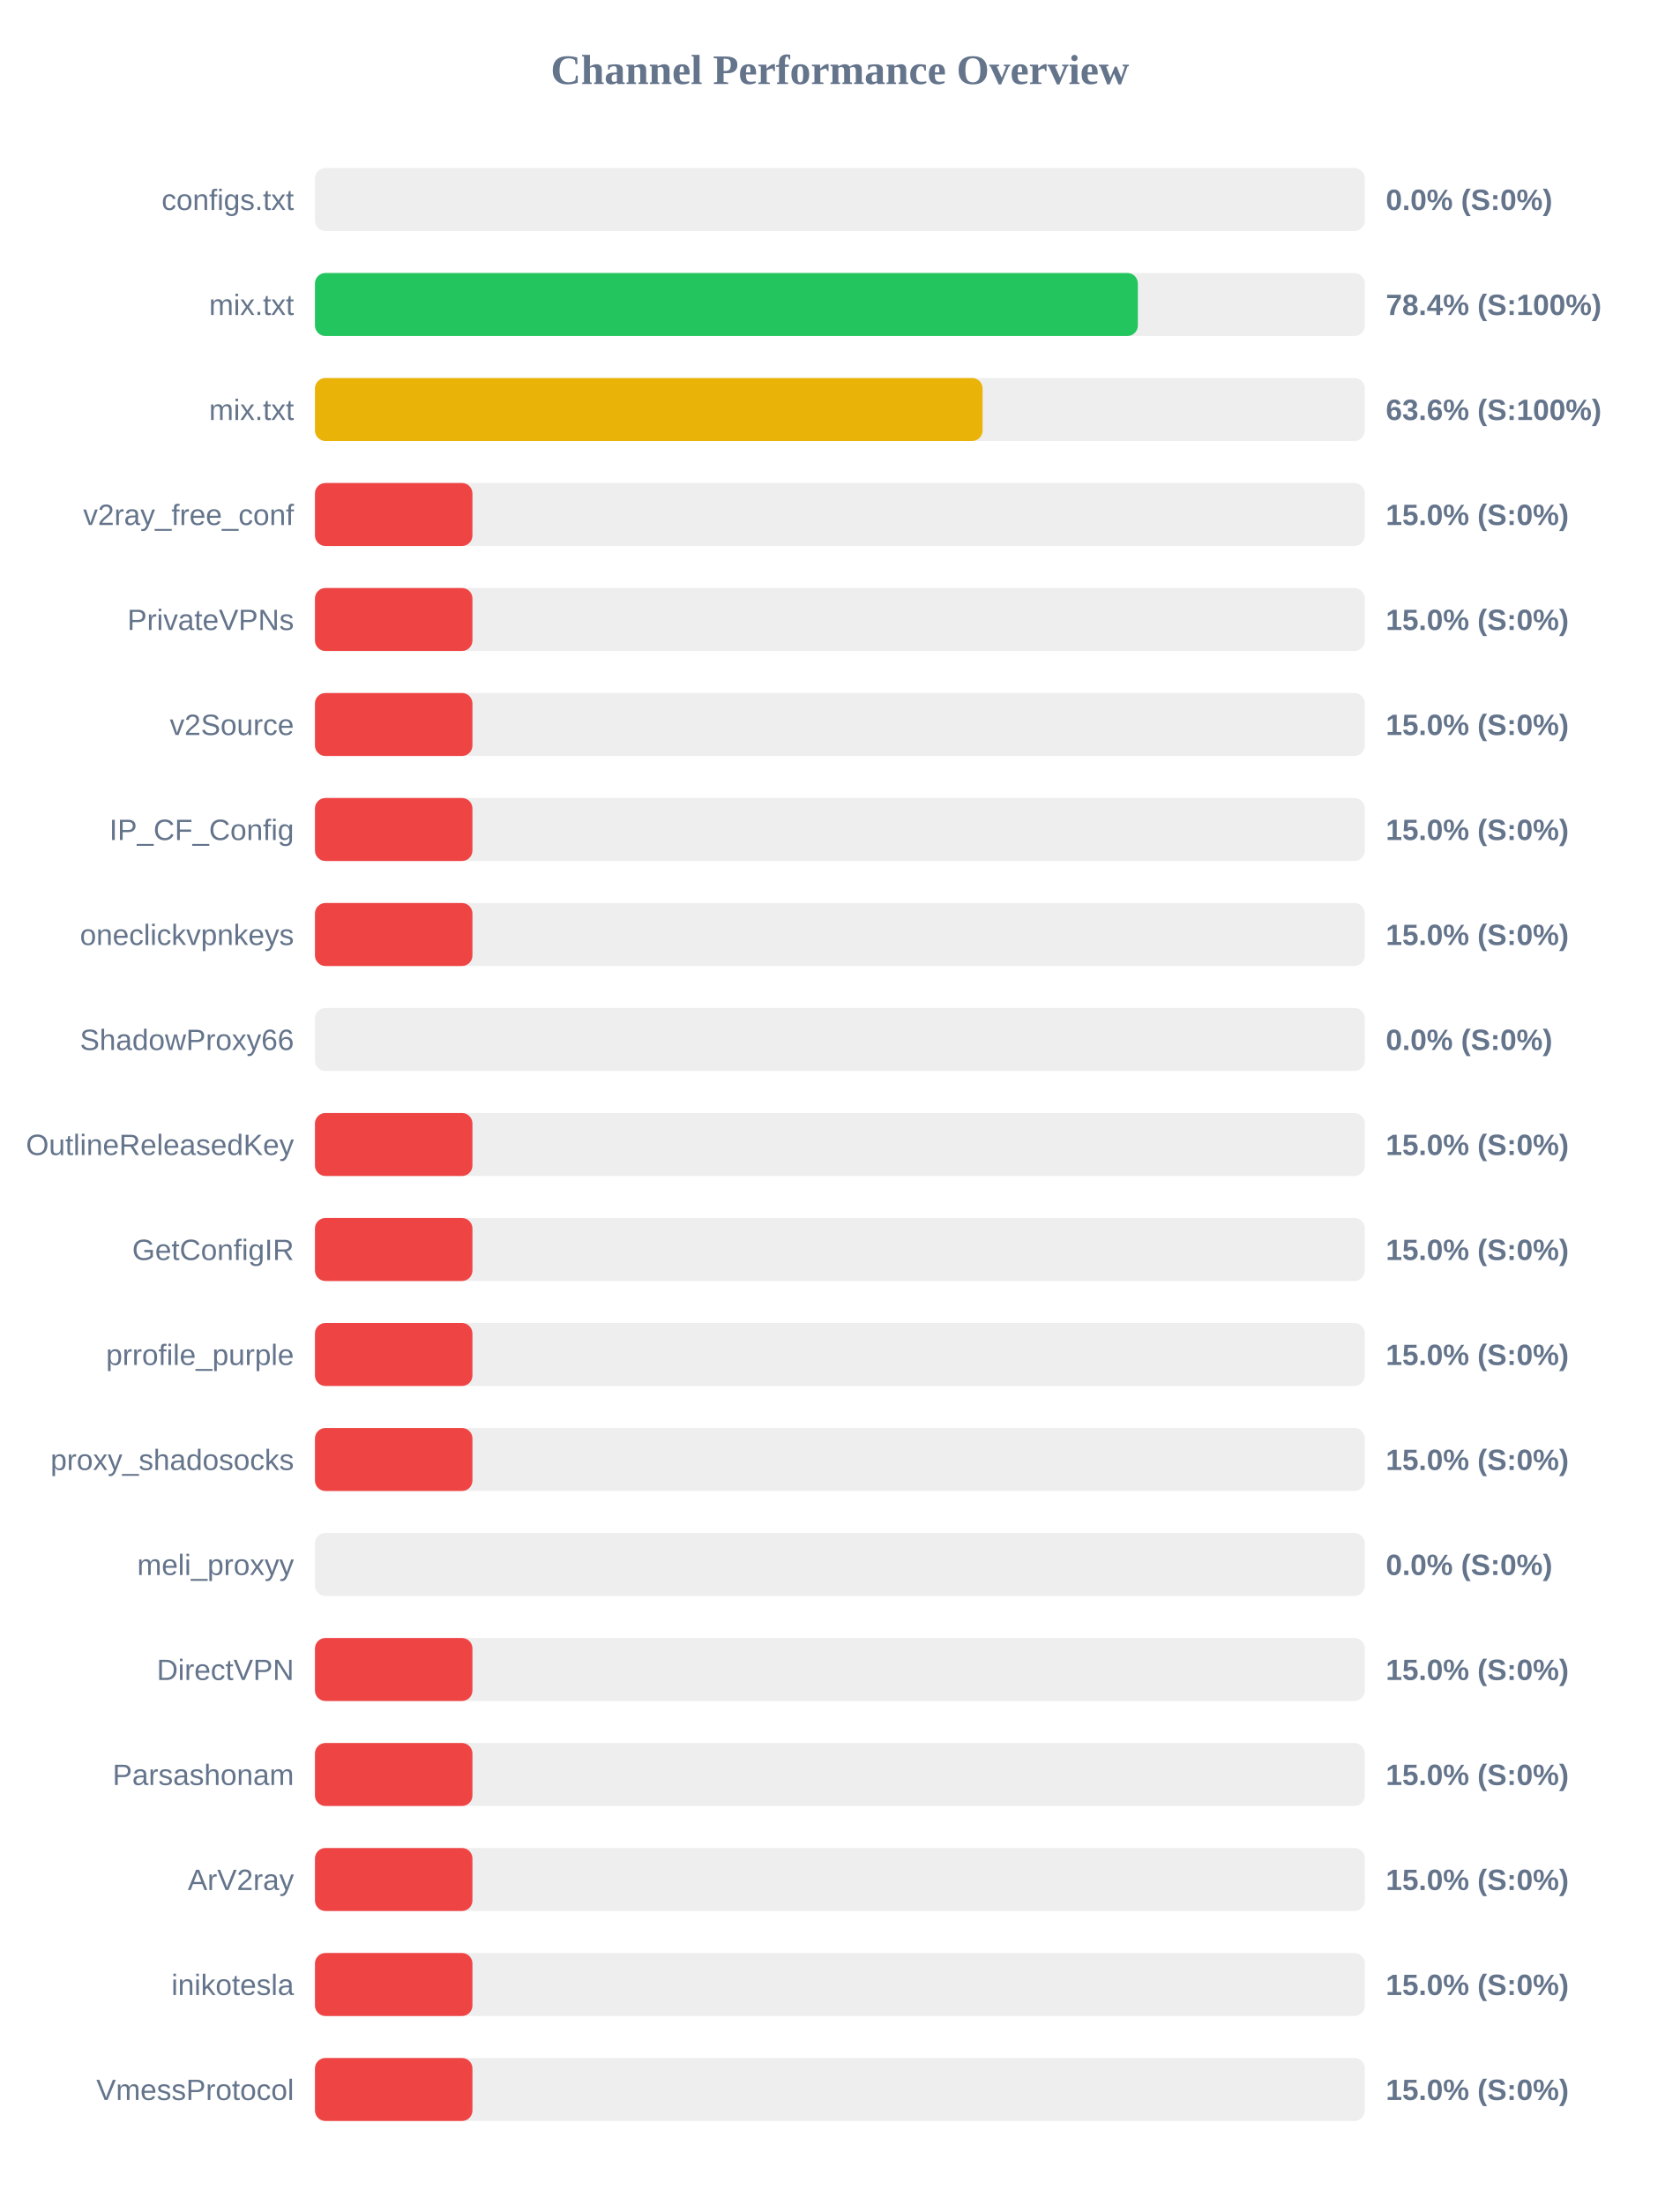
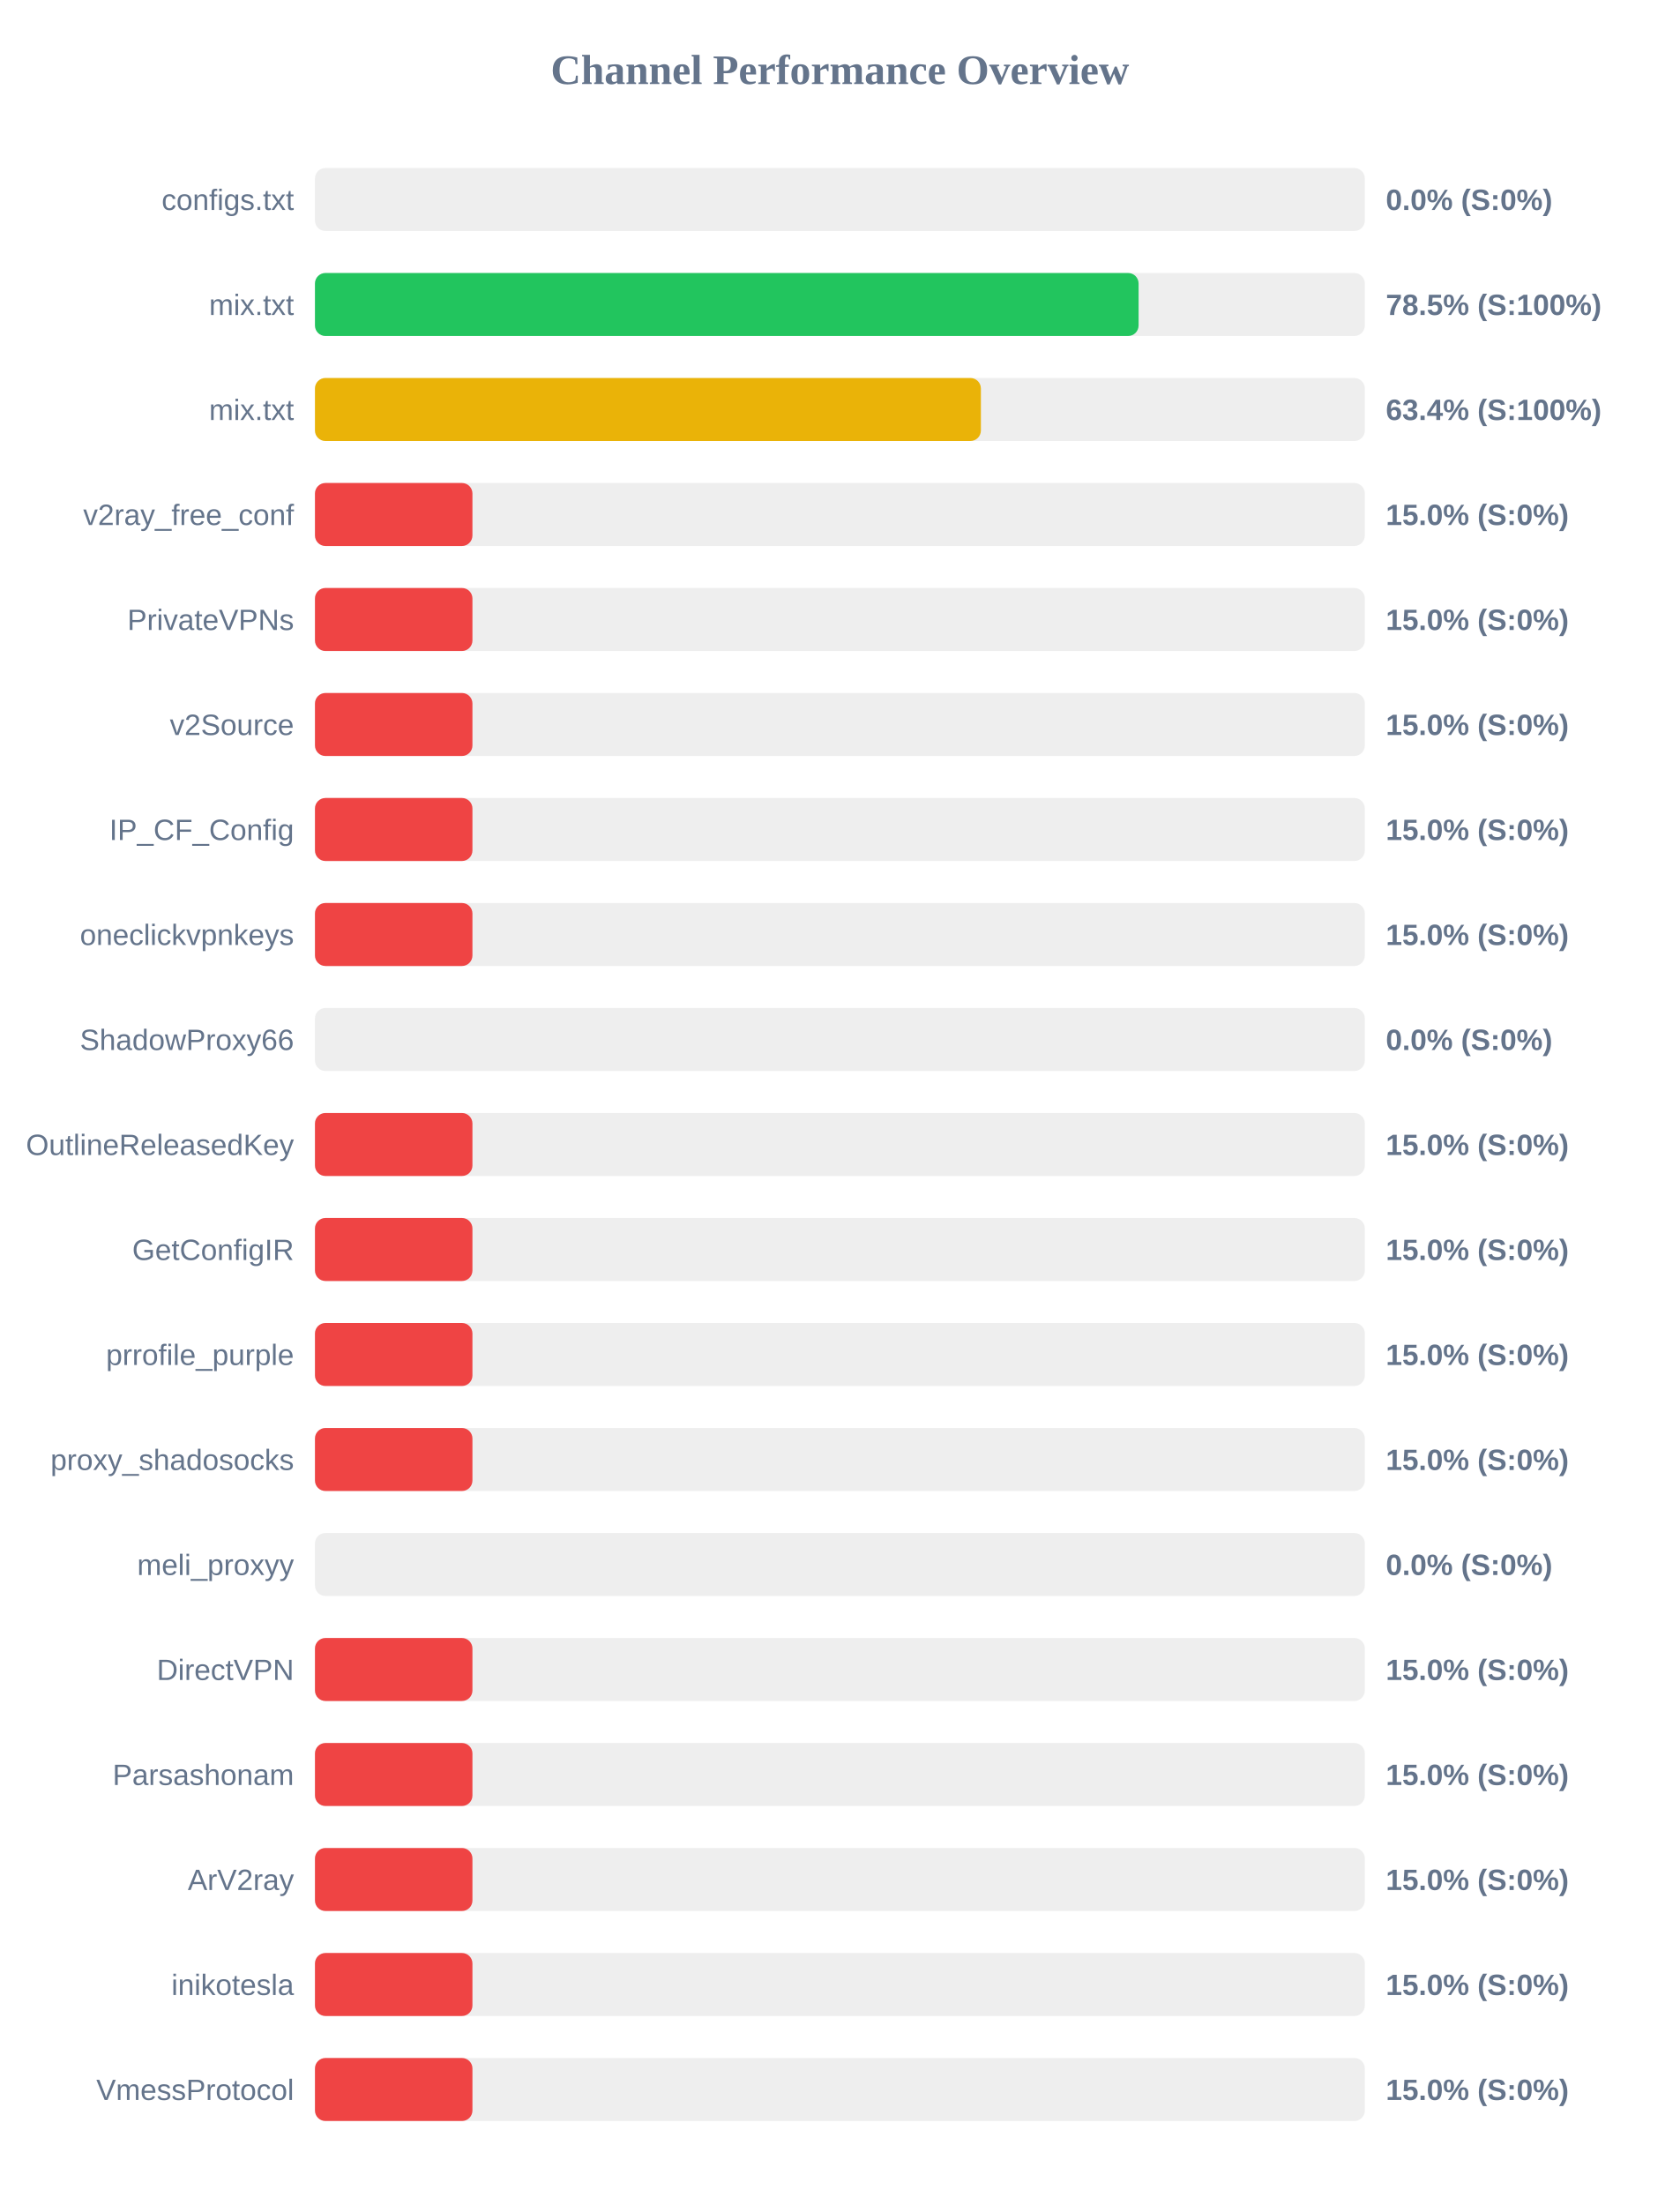
<svg xmlns="http://www.w3.org/2000/svg" width="800" height="1050" version="1.1">
  <style>
        .row { font: 14px Arial; fill: #64748b; }
        .score { font: bold 14px Arial; fill: #64748b; }
    </style>
  <text x="400" y="40" text-anchor="middle" font-size="20px" font-weight="bold" fill="#64748b">Channel Performance Overview</text>
  <rect x="150" y="80" width="500" height="30" fill="#eee" rx="5" />
  <rect x="150" y="80" width="0.0" height="30" fill="#ef4444" rx="5" />
  <text x="140" y="100" text-anchor="end" class="row">configs.txt</text>
  <text x="660" y="100" text-anchor="start" class="score">0.0% (S:0%)</text>
  <rect x="150" y="130" width="500" height="30" fill="#eee" rx="5" />
-   <rect x="150" y="130" width="391.9" height="30" fill="#22c55e" rx="5" />
+   <rect x="150" y="130" width="392.25" height="30" fill="#22c55e" rx="5" />
  <text x="140" y="150" text-anchor="end" class="row">mix.txt</text>
-   <text x="660" y="150" text-anchor="start" class="score">78.4% (S:100%)</text>
+   <text x="660" y="150" text-anchor="start" class="score">78.5% (S:100%)</text>
  <rect x="150" y="180" width="500" height="30" fill="#eee" rx="5" />
-   <rect x="150" y="180" width="317.95" height="30" fill="#eab308" rx="5" />
+   <rect x="150" y="180" width="317.15" height="30" fill="#eab308" rx="5" />
  <text x="140" y="200" text-anchor="end" class="row">mix.txt</text>
-   <text x="660" y="200" text-anchor="start" class="score">63.6% (S:100%)</text>
+   <text x="660" y="200" text-anchor="start" class="score">63.4% (S:100%)</text>
  <rect x="150" y="230" width="500" height="30" fill="#eee" rx="5" />
  <rect x="150" y="230" width="75.0" height="30" fill="#ef4444" rx="5" />
  <text x="140" y="250" text-anchor="end" class="row">v2ray_free_conf</text>
  <text x="660" y="250" text-anchor="start" class="score">15.0% (S:0%)</text>
  <rect x="150" y="280" width="500" height="30" fill="#eee" rx="5" />
  <rect x="150" y="280" width="75.0" height="30" fill="#ef4444" rx="5" />
  <text x="140" y="300" text-anchor="end" class="row">PrivateVPNs</text>
  <text x="660" y="300" text-anchor="start" class="score">15.0% (S:0%)</text>
  <rect x="150" y="330" width="500" height="30" fill="#eee" rx="5" />
  <rect x="150" y="330" width="75.0" height="30" fill="#ef4444" rx="5" />
  <text x="140" y="350" text-anchor="end" class="row">v2Source</text>
  <text x="660" y="350" text-anchor="start" class="score">15.0% (S:0%)</text>
  <rect x="150" y="380" width="500" height="30" fill="#eee" rx="5" />
  <rect x="150" y="380" width="75.0" height="30" fill="#ef4444" rx="5" />
  <text x="140" y="400" text-anchor="end" class="row">IP_CF_Config</text>
  <text x="660" y="400" text-anchor="start" class="score">15.0% (S:0%)</text>
  <rect x="150" y="430" width="500" height="30" fill="#eee" rx="5" />
  <rect x="150" y="430" width="75.0" height="30" fill="#ef4444" rx="5" />
  <text x="140" y="450" text-anchor="end" class="row">oneclickvpnkeys</text>
  <text x="660" y="450" text-anchor="start" class="score">15.0% (S:0%)</text>
  <rect x="150" y="480" width="500" height="30" fill="#eee" rx="5" />
  <rect x="150" y="480" width="0.0" height="30" fill="#ef4444" rx="5" />
  <text x="140" y="500" text-anchor="end" class="row">ShadowProxy66</text>
  <text x="660" y="500" text-anchor="start" class="score">0.0% (S:0%)</text>
  <rect x="150" y="530" width="500" height="30" fill="#eee" rx="5" />
  <rect x="150" y="530" width="75.0" height="30" fill="#ef4444" rx="5" />
  <text x="140" y="550" text-anchor="end" class="row">OutlineReleasedKey</text>
  <text x="660" y="550" text-anchor="start" class="score">15.0% (S:0%)</text>
  <rect x="150" y="580" width="500" height="30" fill="#eee" rx="5" />
  <rect x="150" y="580" width="75.0" height="30" fill="#ef4444" rx="5" />
  <text x="140" y="600" text-anchor="end" class="row">GetConfigIR</text>
  <text x="660" y="600" text-anchor="start" class="score">15.0% (S:0%)</text>
  <rect x="150" y="630" width="500" height="30" fill="#eee" rx="5" />
  <rect x="150" y="630" width="75.0" height="30" fill="#ef4444" rx="5" />
  <text x="140" y="650" text-anchor="end" class="row">prrofile_purple</text>
  <text x="660" y="650" text-anchor="start" class="score">15.0% (S:0%)</text>
  <rect x="150" y="680" width="500" height="30" fill="#eee" rx="5" />
  <rect x="150" y="680" width="75.0" height="30" fill="#ef4444" rx="5" />
  <text x="140" y="700" text-anchor="end" class="row">proxy_shadosocks</text>
  <text x="660" y="700" text-anchor="start" class="score">15.0% (S:0%)</text>
  <rect x="150" y="730" width="500" height="30" fill="#eee" rx="5" />
  <rect x="150" y="730" width="0.0" height="30" fill="#ef4444" rx="5" />
  <text x="140" y="750" text-anchor="end" class="row">meli_proxyy</text>
  <text x="660" y="750" text-anchor="start" class="score">0.0% (S:0%)</text>
  <rect x="150" y="780" width="500" height="30" fill="#eee" rx="5" />
  <rect x="150" y="780" width="75.0" height="30" fill="#ef4444" rx="5" />
  <text x="140" y="800" text-anchor="end" class="row">DirectVPN</text>
  <text x="660" y="800" text-anchor="start" class="score">15.0% (S:0%)</text>
  <rect x="150" y="830" width="500" height="30" fill="#eee" rx="5" />
  <rect x="150" y="830" width="75.0" height="30" fill="#ef4444" rx="5" />
  <text x="140" y="850" text-anchor="end" class="row">Parsashonam</text>
  <text x="660" y="850" text-anchor="start" class="score">15.0% (S:0%)</text>
  <rect x="150" y="880" width="500" height="30" fill="#eee" rx="5" />
  <rect x="150" y="880" width="75.0" height="30" fill="#ef4444" rx="5" />
  <text x="140" y="900" text-anchor="end" class="row">ArV2ray</text>
  <text x="660" y="900" text-anchor="start" class="score">15.0% (S:0%)</text>
  <rect x="150" y="930" width="500" height="30" fill="#eee" rx="5" />
  <rect x="150" y="930" width="75.0" height="30" fill="#ef4444" rx="5" />
  <text x="140" y="950" text-anchor="end" class="row">inikotesla</text>
  <text x="660" y="950" text-anchor="start" class="score">15.0% (S:0%)</text>
  <rect x="150" y="980" width="500" height="30" fill="#eee" rx="5" />
  <rect x="150" y="980" width="75.0" height="30" fill="#ef4444" rx="5" />
  <text x="140" y="1000" text-anchor="end" class="row">VmessProtocol</text>
  <text x="660" y="1000" text-anchor="start" class="score">15.0% (S:0%)</text>
</svg>
